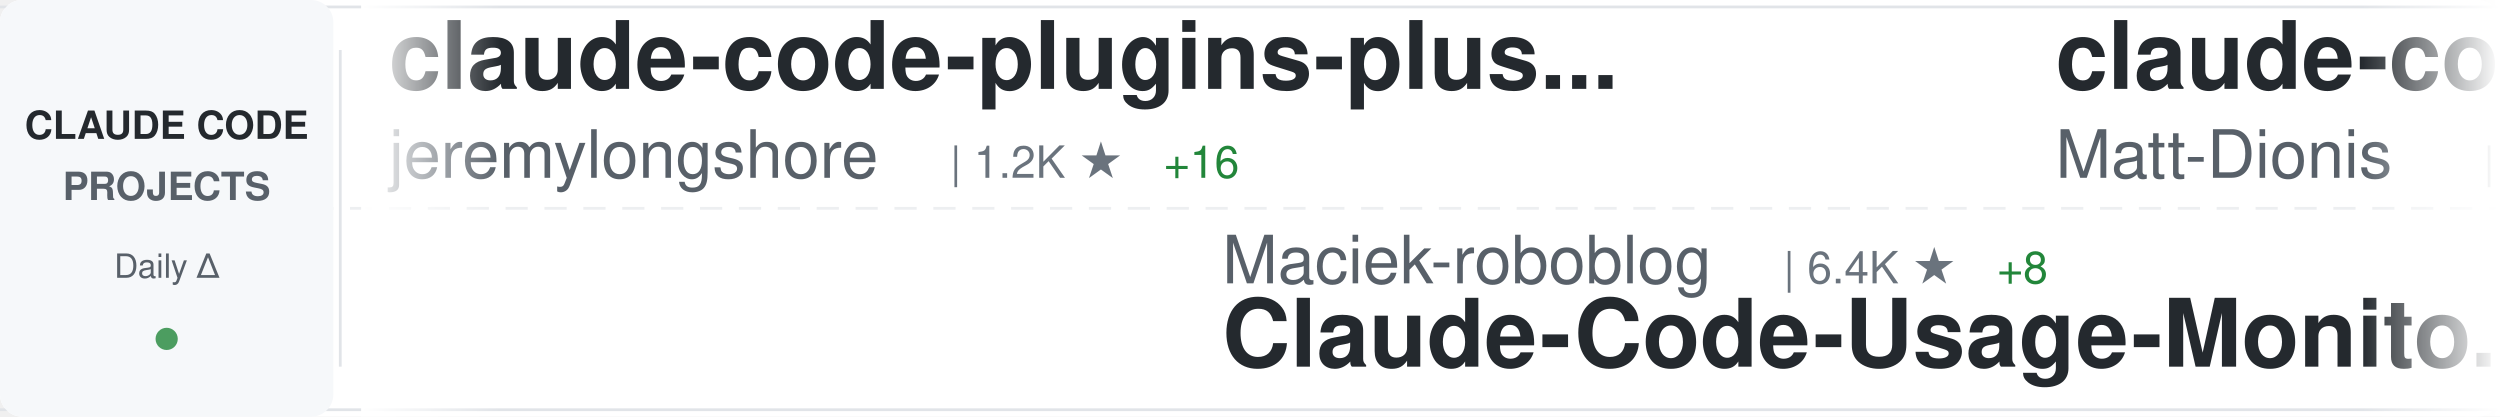
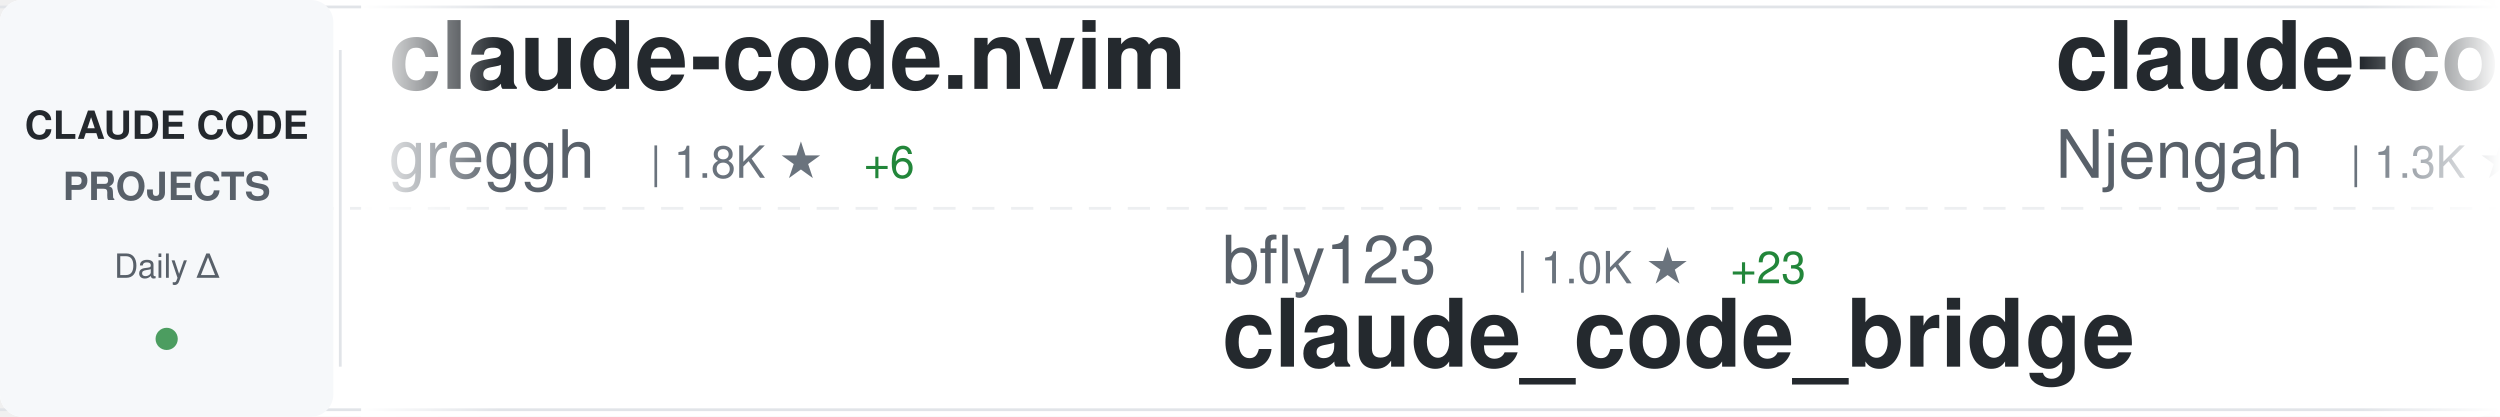
<svg xmlns="http://www.w3.org/2000/svg" width="900" height="150">
  <defs>
    <linearGradient id="awesomeLeftFade" x1="0%" y1="0%" x2="100%" y2="0%">
      <stop offset="0%" style="stop-color:#ffffff;stop-opacity:1" />
      <stop offset="100%" style="stop-color:#ffffff;stop-opacity:0" />
    </linearGradient>
    <linearGradient id="awesomeRightFade" x1="0%" y1="0%" x2="100%" y2="0%">
      <stop offset="0%" style="stop-color:#ffffff;stop-opacity:0" />
      <stop offset="100%" style="stop-color:#ffffff;stop-opacity:1" />
    </linearGradient>
  </defs>
  <rect width="900" height="150" fill="#ffffff" rx="8" />
  <rect x="0" y="2" width="900" height="1" fill="#e1e4e8" />
  <rect x="0" y="147" width="900" height="1" fill="#e1e4e8" />
  <line x1="0" y1="75" x2="900" y2="75" stroke="#e1e4e8" stroke-width="1" stroke-dasharray="8 6" opacity="0.6" />
  <rect x="0" y="0" width="120" height="150" fill="#f6f8fa" rx="8" />
  <text x="60" y="50" font-family="-apple-system, BlinkMacSystemFont, 'Segoe UI', Helvetica, Arial, sans-serif" font-size="14" font-weight="600" fill="#24292e" text-anchor="middle">CLAUDE CODE</text>
  <text x="60" y="72" font-family="-apple-system, BlinkMacSystemFont, 'Segoe UI', Helvetica, Arial, sans-serif" font-size="14" font-weight="600" fill="#586069" text-anchor="middle">PROJECTS</text>
  <text x="60" y="100" font-family="-apple-system, BlinkMacSystemFont, 'Segoe UI', Helvetica, Arial, sans-serif" font-size="12" font-weight="500" fill="#586069" text-anchor="middle">Daily Δ</text>
  <circle cx="60" cy="122" r="4" fill="#22863a" opacity="0.8" />
  <rect x="122" y="18" width="1" height="114" fill="#e1e4e8" />
  <clipPath id="awesomeTickerClip">
    <rect x="130" y="0" width="770" height="150" />
  </clipPath>
  <g clip-path="url(#awesomeTickerClip)">
    <g id="awesomeTickerItems">
      <animateTransform attributeName="transform" attributeType="XML" type="translate" from="0 0" to="-3000 0" dur="54s" repeatCount="indefinite" />
      <g transform="translate(0, 0)">
-         <text x="140" y="32" font-family="-apple-system, BlinkMacSystemFont, 'Segoe UI', Helvetica, Arial, sans-serif" font-size="34" font-weight="600" fill="#24292e">claude-code-plugins-plus...</text>
-         <text x="140" y="64" font-family="-apple-system, BlinkMacSystemFont, 'Segoe UI', Helvetica, Arial, sans-serif" font-size="24" font-weight="400" fill="#586069">jeremylongshore</text>
-         <text x="342" y="64" font-family="-apple-system, BlinkMacSystemFont, 'Segoe UI', Helvetica, Arial, sans-serif" font-size="16" font-weight="500" fill="#6a737d">| 1.2K ★</text>
-         <text x="419" y="64" font-family="-apple-system, BlinkMacSystemFont, 'Segoe UI', Helvetica, Arial, sans-serif" font-size="16" font-weight="500" fill="#22863a"> +16</text>
+         <text x="140" y="32" font-family="-apple-system, BlinkMacSystemFont, 'Segoe UI', Helvetica, Arial, sans-serif" font-size="34" font-weight="600" fill="#24292e">claude-code.nvim</text>
+         <text x="140" y="64" font-family="-apple-system, BlinkMacSystemFont, 'Segoe UI', Helvetica, Arial, sans-serif" font-size="24" font-weight="400" fill="#586069">greggh</text>
+         <text x="234" y="64" font-family="-apple-system, BlinkMacSystemFont, 'Segoe UI', Helvetica, Arial, sans-serif" font-size="16" font-weight="500" fill="#6a737d">| 1.8K ★</text>
+         <text x="311" y="64" font-family="-apple-system, BlinkMacSystemFont, 'Segoe UI', Helvetica, Arial, sans-serif" font-size="16" font-weight="500" fill="#22863a"> +6</text>
      </g>
      <g transform="translate(300, 0)">
-         <text x="140" y="102" font-family="-apple-system, BlinkMacSystemFont, 'Segoe UI', Helvetica, Arial, sans-serif" font-size="24" font-weight="400" fill="#586069">Maciek-roboblog</text>
-         <text x="342" y="102" font-family="-apple-system, BlinkMacSystemFont, 'Segoe UI', Helvetica, Arial, sans-serif" font-size="16" font-weight="500" fill="#6a737d">| 6.4K ★</text>
-         <text x="419" y="102" font-family="-apple-system, BlinkMacSystemFont, 'Segoe UI', Helvetica, Arial, sans-serif" font-size="16" font-weight="500" fill="#22863a"> +8</text>
-         <text x="140" y="132" font-family="-apple-system, BlinkMacSystemFont, 'Segoe UI', Helvetica, Arial, sans-serif" font-size="34" font-weight="600" fill="#24292e">Claude-Code-Usage-Monito...</text>
+         <text x="140" y="102" font-family="-apple-system, BlinkMacSystemFont, 'Segoe UI', Helvetica, Arial, sans-serif" font-size="24" font-weight="400" fill="#586069">bfly123</text>
+         <text x="246" y="102" font-family="-apple-system, BlinkMacSystemFont, 'Segoe UI', Helvetica, Arial, sans-serif" font-size="16" font-weight="500" fill="#6a737d">| 1.0K ★</text>
+         <text x="323" y="102" font-family="-apple-system, BlinkMacSystemFont, 'Segoe UI', Helvetica, Arial, sans-serif" font-size="16" font-weight="500" fill="#22863a"> +23</text>
+         <text x="140" y="132" font-family="-apple-system, BlinkMacSystemFont, 'Segoe UI', Helvetica, Arial, sans-serif" font-size="34" font-weight="600" fill="#24292e">claude_code_bridge</text>
      </g>
      <g transform="translate(600, 0)">
-         <text x="140" y="32" font-family="-apple-system, BlinkMacSystemFont, 'Segoe UI', Helvetica, Arial, sans-serif" font-size="34" font-weight="600" fill="#24292e">claude-code-configs</text>
-         <text x="140" y="64" font-family="-apple-system, BlinkMacSystemFont, 'Segoe UI', Helvetica, Arial, sans-serif" font-size="24" font-weight="400" fill="#586069">Matt-Dionis</text>
-         <text x="294" y="64" font-family="-apple-system, BlinkMacSystemFont, 'Segoe UI', Helvetica, Arial, sans-serif" font-size="16" font-weight="500" fill="#6a737d">| 613 ★</text>
+         <text x="140" y="32" font-family="-apple-system, BlinkMacSystemFont, 'Segoe UI', Helvetica, Arial, sans-serif" font-size="34" font-weight="600" fill="#24292e">claude-code-cheat-sheet</text>
+         <text x="140" y="64" font-family="-apple-system, BlinkMacSystemFont, 'Segoe UI', Helvetica, Arial, sans-serif" font-size="24" font-weight="400" fill="#586069">Njengah</text>
+         <text x="246" y="64" font-family="-apple-system, BlinkMacSystemFont, 'Segoe UI', Helvetica, Arial, sans-serif" font-size="16" font-weight="500" fill="#6a737d">| 1.3K ★</text>
+         <text x="323" y="64" font-family="-apple-system, BlinkMacSystemFont, 'Segoe UI', Helvetica, Arial, sans-serif" font-size="16" font-weight="500" fill="#22863a"> +5</text>
      </g>
      <g transform="translate(900, 0)">
-         <text x="140" y="102" font-family="-apple-system, BlinkMacSystemFont, 'Segoe UI', Helvetica, Arial, sans-serif" font-size="24" font-weight="400" fill="#586069">winfunc</text>
-         <text x="246" y="102" font-family="-apple-system, BlinkMacSystemFont, 'Segoe UI', Helvetica, Arial, sans-serif" font-size="16" font-weight="500" fill="#6a737d">| 20.4K ★</text>
-         <text x="332" y="102" font-family="-apple-system, BlinkMacSystemFont, 'Segoe UI', Helvetica, Arial, sans-serif" font-size="16" font-weight="500" fill="#22863a"> +42</text>
-         <text x="140" y="132" font-family="-apple-system, BlinkMacSystemFont, 'Segoe UI', Helvetica, Arial, sans-serif" font-size="34" font-weight="600" fill="#24292e">opcode</text>
+         <text x="140" y="102" font-family="-apple-system, BlinkMacSystemFont, 'Segoe UI', Helvetica, Arial, sans-serif" font-size="24" font-weight="400" fill="#586069">Pimzino</text>
+         <text x="246" y="102" font-family="-apple-system, BlinkMacSystemFont, 'Segoe UI', Helvetica, Arial, sans-serif" font-size="16" font-weight="500" fill="#6a737d">| 3.4K ★</text>
+         <text x="323" y="102" font-family="-apple-system, BlinkMacSystemFont, 'Segoe UI', Helvetica, Arial, sans-serif" font-size="16" font-weight="500" fill="#22863a"> +3</text>
+         <text x="140" y="132" font-family="-apple-system, BlinkMacSystemFont, 'Segoe UI', Helvetica, Arial, sans-serif" font-size="34" font-weight="600" fill="#24292e">claude-code-spec-workflo...</text>
      </g>
      <g transform="translate(1200, 0)">
-         <text x="140" y="32" font-family="-apple-system, BlinkMacSystemFont, 'Segoe UI', Helvetica, Arial, sans-serif" font-size="34" font-weight="600" fill="#24292e">claude-code-hooks-multi-...</text>
-         <text x="140" y="64" font-family="-apple-system, BlinkMacSystemFont, 'Segoe UI', Helvetica, Arial, sans-serif" font-size="24" font-weight="400" fill="#586069">disler</text>
-         <text x="234" y="64" font-family="-apple-system, BlinkMacSystemFont, 'Segoe UI', Helvetica, Arial, sans-serif" font-size="16" font-weight="500" fill="#6a737d">| 947 ★</text>
-         <text x="302" y="64" font-family="-apple-system, BlinkMacSystemFont, 'Segoe UI', Helvetica, Arial, sans-serif" font-size="16" font-weight="500" fill="#22863a"> +7</text>
+         <text x="140" y="32" font-family="-apple-system, BlinkMacSystemFont, 'Segoe UI', Helvetica, Arial, sans-serif" font-size="34" font-weight="600" fill="#24292e">superpowers</text>
+         <text x="140" y="64" font-family="-apple-system, BlinkMacSystemFont, 'Segoe UI', Helvetica, Arial, sans-serif" font-size="24" font-weight="400" fill="#586069">obra</text>
+         <text x="210" y="64" font-family="-apple-system, BlinkMacSystemFont, 'Segoe UI', Helvetica, Arial, sans-serif" font-size="16" font-weight="500" fill="#6a737d">| 43.8K ★</text>
+         <text x="296" y="64" font-family="-apple-system, BlinkMacSystemFont, 'Segoe UI', Helvetica, Arial, sans-serif" font-size="16" font-weight="500" fill="#22863a"> +944</text>
      </g>
      <g transform="translate(1500, 0)">
-         <text x="140" y="102" font-family="-apple-system, BlinkMacSystemFont, 'Segoe UI', Helvetica, Arial, sans-serif" font-size="24" font-weight="400" fill="#586069">opactorai</text>
-         <text x="270" y="102" font-family="-apple-system, BlinkMacSystemFont, 'Segoe UI', Helvetica, Arial, sans-serif" font-size="16" font-weight="500" fill="#6a737d">| 3.7K ★</text>
-         <text x="347" y="102" font-family="-apple-system, BlinkMacSystemFont, 'Segoe UI', Helvetica, Arial, sans-serif" font-size="16" font-weight="500" fill="#22863a"> +1</text>
-         <text x="140" y="132" font-family="-apple-system, BlinkMacSystemFont, 'Segoe UI', Helvetica, Arial, sans-serif" font-size="34" font-weight="600" fill="#24292e">Claudable</text>
+         <text x="140" y="102" font-family="-apple-system, BlinkMacSystemFont, 'Segoe UI', Helvetica, Arial, sans-serif" font-size="24" font-weight="400" fill="#586069">OneRedOak</text>
+         <text x="270" y="102" font-family="-apple-system, BlinkMacSystemFont, 'Segoe UI', Helvetica, Arial, sans-serif" font-size="16" font-weight="500" fill="#6a737d">| 3.6K ★</text>
+         <text x="347" y="102" font-family="-apple-system, BlinkMacSystemFont, 'Segoe UI', Helvetica, Arial, sans-serif" font-size="16" font-weight="500" fill="#22863a"> +4</text>
+         <text x="140" y="132" font-family="-apple-system, BlinkMacSystemFont, 'Segoe UI', Helvetica, Arial, sans-serif" font-size="34" font-weight="600" fill="#24292e">claude-code-workflows</text>
      </g>
      <g transform="translate(1800, 0)">
-         <text x="140" y="32" font-family="-apple-system, BlinkMacSystemFont, 'Segoe UI', Helvetica, Arial, sans-serif" font-size="34" font-weight="600" fill="#24292e">claude-code-base-action</text>
-         <text x="140" y="64" font-family="-apple-system, BlinkMacSystemFont, 'Segoe UI', Helvetica, Arial, sans-serif" font-size="24" font-weight="400" fill="#586069">anthropics</text>
-         <text x="282" y="64" font-family="-apple-system, BlinkMacSystemFont, 'Segoe UI', Helvetica, Arial, sans-serif" font-size="16" font-weight="500" fill="#6a737d">| 567 ★</text>
-         <text x="350" y="64" font-family="-apple-system, BlinkMacSystemFont, 'Segoe UI', Helvetica, Arial, sans-serif" font-size="16" font-weight="500" fill="#22863a"> +2</text>
+         <text x="140" y="32" font-family="-apple-system, BlinkMacSystemFont, 'Segoe UI', Helvetica, Arial, sans-serif" font-size="34" font-weight="600" fill="#24292e">Claudable</text>
+         <text x="140" y="64" font-family="-apple-system, BlinkMacSystemFont, 'Segoe UI', Helvetica, Arial, sans-serif" font-size="24" font-weight="400" fill="#586069">opactorai</text>
+         <text x="270" y="64" font-family="-apple-system, BlinkMacSystemFont, 'Segoe UI', Helvetica, Arial, sans-serif" font-size="16" font-weight="500" fill="#6a737d">| 3.7K ★</text>
+         <text x="347" y="64" font-family="-apple-system, BlinkMacSystemFont, 'Segoe UI', Helvetica, Arial, sans-serif" font-size="16" font-weight="500" fill="#22863a"> +1</text>
      </g>
      <g transform="translate(2100, 0)">
-         <text x="140" y="102" font-family="-apple-system, BlinkMacSystemFont, 'Segoe UI', Helvetica, Arial, sans-serif" font-size="24" font-weight="400" fill="#586069">coleam00</text>
-         <text x="258" y="102" font-family="-apple-system, BlinkMacSystemFont, 'Segoe UI', Helvetica, Arial, sans-serif" font-size="16" font-weight="500" fill="#6a737d">| 12.3K ★</text>
-         <text x="344" y="102" font-family="-apple-system, BlinkMacSystemFont, 'Segoe UI', Helvetica, Arial, sans-serif" font-size="16" font-weight="500" fill="#22863a"> +5</text>
-         <text x="140" y="132" font-family="-apple-system, BlinkMacSystemFont, 'Segoe UI', Helvetica, Arial, sans-serif" font-size="34" font-weight="600" fill="#24292e">context-engineering-intr...</text>
+         <text x="140" y="102" font-family="-apple-system, BlinkMacSystemFont, 'Segoe UI', Helvetica, Arial, sans-serif" font-size="24" font-weight="400" fill="#586069">lyconear</text>
+         <text x="258" y="102" font-family="-apple-system, BlinkMacSystemFont, 'Segoe UI', Helvetica, Arial, sans-serif" font-size="16" font-weight="500" fill="#6a737d">| 4 ★</text>
+         <text x="140" y="132" font-family="-apple-system, BlinkMacSystemFont, 'Segoe UI', Helvetica, Arial, sans-serif" font-size="34" font-weight="600" fill="#24292e">Claude-Code</text>
      </g>
      <g transform="translate(2400, 0)">
-         <text x="140" y="32" font-family="-apple-system, BlinkMacSystemFont, 'Segoe UI', Helvetica, Arial, sans-serif" font-size="34" font-weight="600" fill="#24292e">claude-plugins-official</text>
-         <text x="140" y="64" font-family="-apple-system, BlinkMacSystemFont, 'Segoe UI', Helvetica, Arial, sans-serif" font-size="24" font-weight="400" fill="#586069">anthropics</text>
-         <text x="282" y="64" font-family="-apple-system, BlinkMacSystemFont, 'Segoe UI', Helvetica, Arial, sans-serif" font-size="16" font-weight="500" fill="#6a737d">| 6.4K ★</text>
-         <text x="359" y="64" font-family="-apple-system, BlinkMacSystemFont, 'Segoe UI', Helvetica, Arial, sans-serif" font-size="16" font-weight="500" fill="#22863a"> +123</text>
+         <text x="140" y="32" font-family="-apple-system, BlinkMacSystemFont, 'Segoe UI', Helvetica, Arial, sans-serif" font-size="34" font-weight="600" fill="#24292e">1code</text>
+         <text x="140" y="64" font-family="-apple-system, BlinkMacSystemFont, 'Segoe UI', Helvetica, Arial, sans-serif" font-size="24" font-weight="400" fill="#586069">21st-dev</text>
+         <text x="258" y="64" font-family="-apple-system, BlinkMacSystemFont, 'Segoe UI', Helvetica, Arial, sans-serif" font-size="16" font-weight="500" fill="#6a737d">| 4.8K ★</text>
+         <text x="335" y="64" font-family="-apple-system, BlinkMacSystemFont, 'Segoe UI', Helvetica, Arial, sans-serif" font-size="16" font-weight="500" fill="#22863a"> +24</text>
      </g>
      <g transform="translate(2700, 0)">
-         <text x="140" y="102" font-family="-apple-system, BlinkMacSystemFont, 'Segoe UI', Helvetica, Arial, sans-serif" font-size="24" font-weight="400" fill="#586069">musistudio</text>
-         <text x="282" y="102" font-family="-apple-system, BlinkMacSystemFont, 'Segoe UI', Helvetica, Arial, sans-serif" font-size="16" font-weight="500" fill="#6a737d">| 27.2K ★</text>
-         <text x="368" y="102" font-family="-apple-system, BlinkMacSystemFont, 'Segoe UI', Helvetica, Arial, sans-serif" font-size="16" font-weight="500" fill="#22863a"> +78</text>
-         <text x="140" y="132" font-family="-apple-system, BlinkMacSystemFont, 'Segoe UI', Helvetica, Arial, sans-serif" font-size="34" font-weight="600" fill="#24292e">claude-code-router</text>
+         <text x="140" y="102" font-family="-apple-system, BlinkMacSystemFont, 'Segoe UI', Helvetica, Arial, sans-serif" font-size="24" font-weight="400" fill="#586069">0xfurai</text>
+         <text x="246" y="102" font-family="-apple-system, BlinkMacSystemFont, 'Segoe UI', Helvetica, Arial, sans-serif" font-size="16" font-weight="500" fill="#6a737d">| 678 ★</text>
+         <text x="314" y="102" font-family="-apple-system, BlinkMacSystemFont, 'Segoe UI', Helvetica, Arial, sans-serif" font-size="16" font-weight="500" fill="#22863a"> +1</text>
+         <text x="140" y="132" font-family="-apple-system, BlinkMacSystemFont, 'Segoe UI', Helvetica, Arial, sans-serif" font-size="34" font-weight="600" fill="#24292e">claude-code-subagents</text>
      </g>
      <g transform="translate(3000, 0)">
-         <text x="140" y="32" font-family="-apple-system, BlinkMacSystemFont, 'Segoe UI', Helvetica, Arial, sans-serif" font-size="34" font-weight="600" fill="#24292e">claude-code-plugins-plus...</text>
-         <text x="140" y="64" font-family="-apple-system, BlinkMacSystemFont, 'Segoe UI', Helvetica, Arial, sans-serif" font-size="24" font-weight="400" fill="#586069">jeremylongshore</text>
-         <text x="342" y="64" font-family="-apple-system, BlinkMacSystemFont, 'Segoe UI', Helvetica, Arial, sans-serif" font-size="16" font-weight="500" fill="#6a737d">| 1.2K ★</text>
-         <text x="419" y="64" font-family="-apple-system, BlinkMacSystemFont, 'Segoe UI', Helvetica, Arial, sans-serif" font-size="16" font-weight="500" fill="#22863a"> +16</text>
+         <text x="140" y="32" font-family="-apple-system, BlinkMacSystemFont, 'Segoe UI', Helvetica, Arial, sans-serif" font-size="34" font-weight="600" fill="#24292e">claude-code.nvim</text>
+         <text x="140" y="64" font-family="-apple-system, BlinkMacSystemFont, 'Segoe UI', Helvetica, Arial, sans-serif" font-size="24" font-weight="400" fill="#586069">greggh</text>
+         <text x="234" y="64" font-family="-apple-system, BlinkMacSystemFont, 'Segoe UI', Helvetica, Arial, sans-serif" font-size="16" font-weight="500" fill="#6a737d">| 1.8K ★</text>
+         <text x="311" y="64" font-family="-apple-system, BlinkMacSystemFont, 'Segoe UI', Helvetica, Arial, sans-serif" font-size="16" font-weight="500" fill="#22863a"> +6</text>
      </g>
      <g transform="translate(3300, 0)">
-         <text x="140" y="102" font-family="-apple-system, BlinkMacSystemFont, 'Segoe UI', Helvetica, Arial, sans-serif" font-size="24" font-weight="400" fill="#586069">Maciek-roboblog</text>
-         <text x="342" y="102" font-family="-apple-system, BlinkMacSystemFont, 'Segoe UI', Helvetica, Arial, sans-serif" font-size="16" font-weight="500" fill="#6a737d">| 6.4K ★</text>
-         <text x="419" y="102" font-family="-apple-system, BlinkMacSystemFont, 'Segoe UI', Helvetica, Arial, sans-serif" font-size="16" font-weight="500" fill="#22863a"> +8</text>
-         <text x="140" y="132" font-family="-apple-system, BlinkMacSystemFont, 'Segoe UI', Helvetica, Arial, sans-serif" font-size="34" font-weight="600" fill="#24292e">Claude-Code-Usage-Monito...</text>
+         <text x="140" y="102" font-family="-apple-system, BlinkMacSystemFont, 'Segoe UI', Helvetica, Arial, sans-serif" font-size="24" font-weight="400" fill="#586069">bfly123</text>
+         <text x="246" y="102" font-family="-apple-system, BlinkMacSystemFont, 'Segoe UI', Helvetica, Arial, sans-serif" font-size="16" font-weight="500" fill="#6a737d">| 1.0K ★</text>
+         <text x="323" y="102" font-family="-apple-system, BlinkMacSystemFont, 'Segoe UI', Helvetica, Arial, sans-serif" font-size="16" font-weight="500" fill="#22863a"> +23</text>
+         <text x="140" y="132" font-family="-apple-system, BlinkMacSystemFont, 'Segoe UI', Helvetica, Arial, sans-serif" font-size="34" font-weight="600" fill="#24292e">claude_code_bridge</text>
      </g>
      <g transform="translate(3600, 0)">
-         <text x="140" y="32" font-family="-apple-system, BlinkMacSystemFont, 'Segoe UI', Helvetica, Arial, sans-serif" font-size="34" font-weight="600" fill="#24292e">claude-code-configs</text>
-         <text x="140" y="64" font-family="-apple-system, BlinkMacSystemFont, 'Segoe UI', Helvetica, Arial, sans-serif" font-size="24" font-weight="400" fill="#586069">Matt-Dionis</text>
-         <text x="294" y="64" font-family="-apple-system, BlinkMacSystemFont, 'Segoe UI', Helvetica, Arial, sans-serif" font-size="16" font-weight="500" fill="#6a737d">| 613 ★</text>
+         <text x="140" y="32" font-family="-apple-system, BlinkMacSystemFont, 'Segoe UI', Helvetica, Arial, sans-serif" font-size="34" font-weight="600" fill="#24292e">claude-code-cheat-sheet</text>
+         <text x="140" y="64" font-family="-apple-system, BlinkMacSystemFont, 'Segoe UI', Helvetica, Arial, sans-serif" font-size="24" font-weight="400" fill="#586069">Njengah</text>
+         <text x="246" y="64" font-family="-apple-system, BlinkMacSystemFont, 'Segoe UI', Helvetica, Arial, sans-serif" font-size="16" font-weight="500" fill="#6a737d">| 1.3K ★</text>
+         <text x="323" y="64" font-family="-apple-system, BlinkMacSystemFont, 'Segoe UI', Helvetica, Arial, sans-serif" font-size="16" font-weight="500" fill="#22863a"> +5</text>
      </g>
      <g transform="translate(3900, 0)">
-         <text x="140" y="102" font-family="-apple-system, BlinkMacSystemFont, 'Segoe UI', Helvetica, Arial, sans-serif" font-size="24" font-weight="400" fill="#586069">winfunc</text>
-         <text x="246" y="102" font-family="-apple-system, BlinkMacSystemFont, 'Segoe UI', Helvetica, Arial, sans-serif" font-size="16" font-weight="500" fill="#6a737d">| 20.4K ★</text>
-         <text x="332" y="102" font-family="-apple-system, BlinkMacSystemFont, 'Segoe UI', Helvetica, Arial, sans-serif" font-size="16" font-weight="500" fill="#22863a"> +42</text>
-         <text x="140" y="132" font-family="-apple-system, BlinkMacSystemFont, 'Segoe UI', Helvetica, Arial, sans-serif" font-size="34" font-weight="600" fill="#24292e">opcode</text>
+         <text x="140" y="102" font-family="-apple-system, BlinkMacSystemFont, 'Segoe UI', Helvetica, Arial, sans-serif" font-size="24" font-weight="400" fill="#586069">Pimzino</text>
+         <text x="246" y="102" font-family="-apple-system, BlinkMacSystemFont, 'Segoe UI', Helvetica, Arial, sans-serif" font-size="16" font-weight="500" fill="#6a737d">| 3.4K ★</text>
+         <text x="323" y="102" font-family="-apple-system, BlinkMacSystemFont, 'Segoe UI', Helvetica, Arial, sans-serif" font-size="16" font-weight="500" fill="#22863a"> +3</text>
+         <text x="140" y="132" font-family="-apple-system, BlinkMacSystemFont, 'Segoe UI', Helvetica, Arial, sans-serif" font-size="34" font-weight="600" fill="#24292e">claude-code-spec-workflo...</text>
      </g>
    </g>
  </g>
  <rect x="130" y="0" width="50" height="150" fill="url(#awesomeLeftFade)" />
  <rect x="850" y="0" width="50" height="150" fill="url(#awesomeRightFade)" />
</svg>
